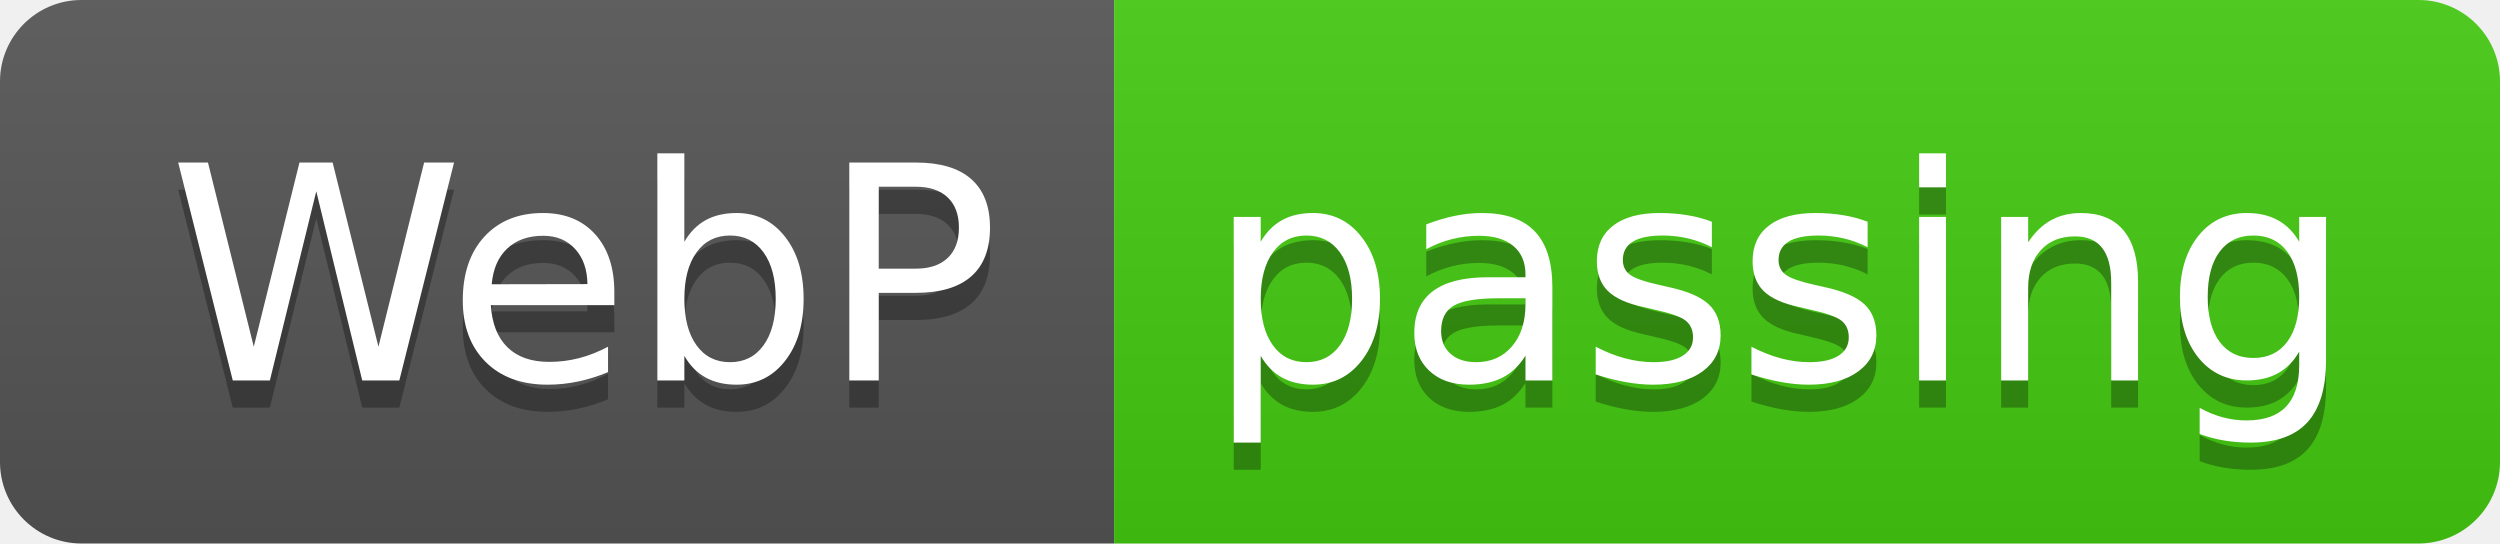
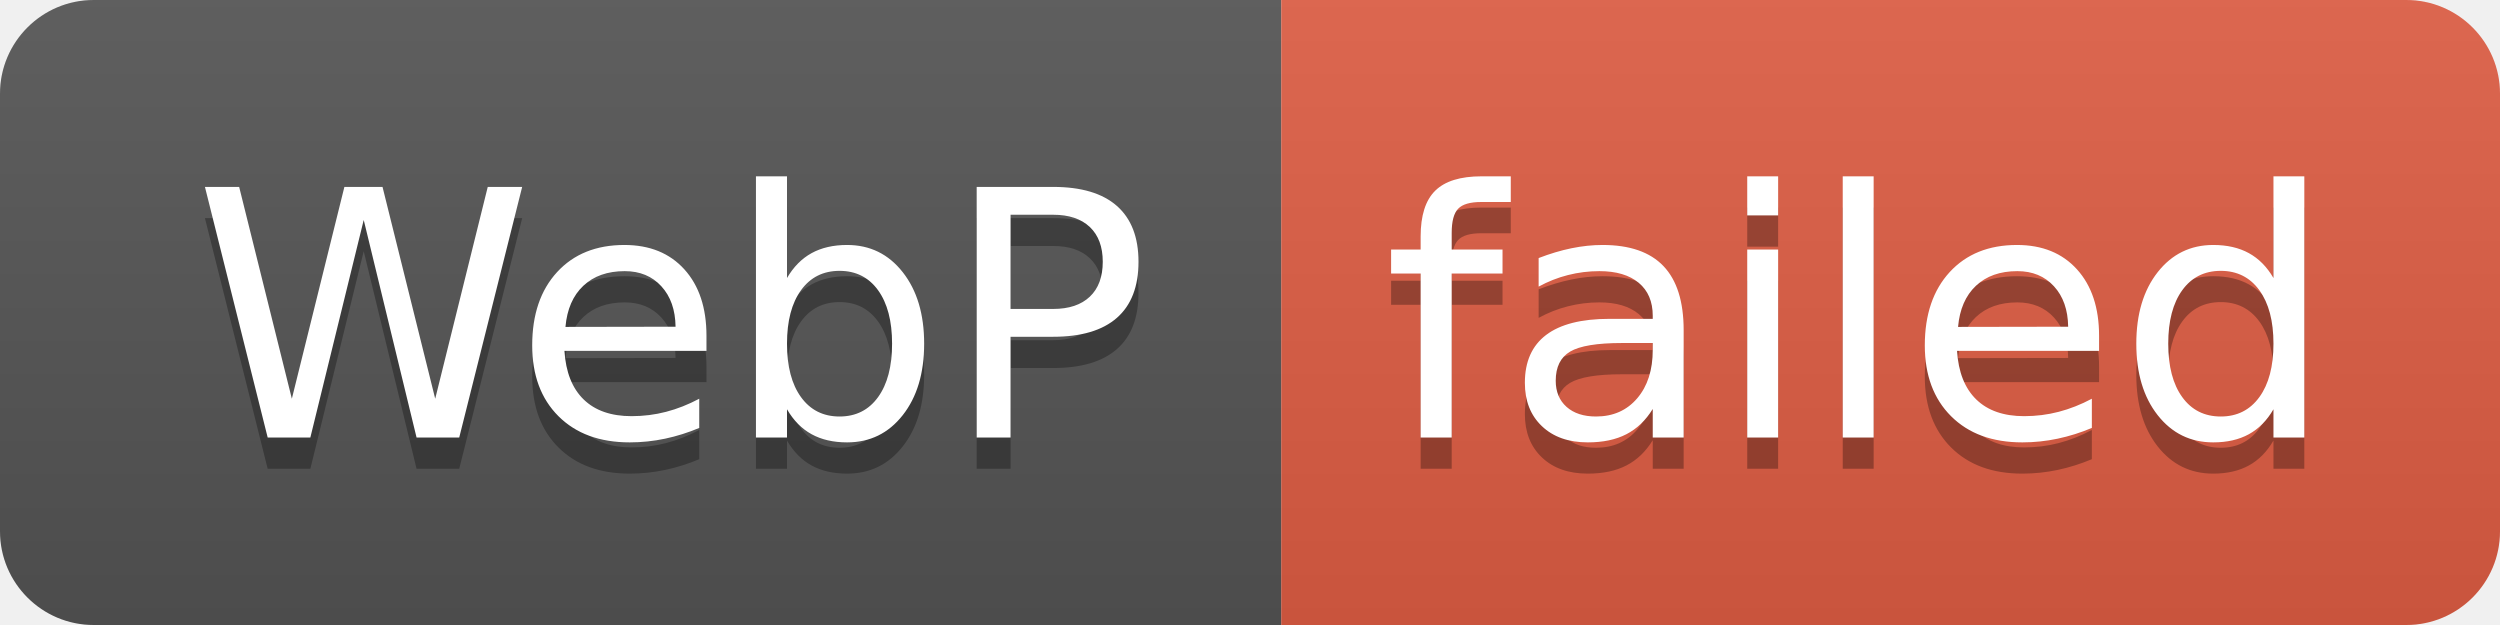
- <svg xmlns="http://www.w3.org/2000/svg" width="92" height="20" role="img" aria-label="WebP: passing">
+ <svg xmlns="http://www.w3.org/2000/svg" width="80" height="20" role="img" aria-label="WebP: failed">
  <linearGradient id="s" x2="0" y2="100%">
    <stop offset="0" stop-color="#bbb" stop-opacity=".1" />
    <stop offset="1" stop-opacity=".1" />
  </linearGradient>
  <clipPath id="r">
-     <rect width="92" height="20" rx="3" fill="#fff" />
+     <rect width="80" height="20" rx="3" fill="#fff" />
  </clipPath>
  <g clip-path="url(#r)">
    <rect width="41" height="20" fill="#555" />
-     <rect x="41" width="51" height="20" fill="#4c1" />
-     <rect width="92" height="20" fill="url(#s)" />
+     <rect x="41" width="39" height="20" fill="#e05d44" />
+     <rect width="80" height="20" fill="url(#s)" />
  </g>
  <g fill="#fff" text-anchor="middle" font-family="Verdana,Geneva,DejaVu Sans,sans-serif" text-rendering="geometricPrecision" font-size="110">
    <text aria-hidden="true" x="215" y="150" fill="#010101" fill-opacity=".3" transform="scale(.1)" textLength="310">WebP</text>
    <text x="215" y="140" transform="scale(.1)" fill="#fff" textLength="310">WebP</text>
-     <text aria-hidden="true" x="655" y="150" fill="#010101" fill-opacity=".3" transform="scale(.1)" textLength="410">passing</text>
-     <text x="655" y="140" transform="scale(.1)" fill="#fff" textLength="410">passing</text>
+     <text aria-hidden="true" x="595" y="150" fill="#010101" fill-opacity=".3" transform="scale(.1)" textLength="290">failed</text>
+     <text x="595" y="140" transform="scale(.1)" fill="#fff" textLength="290">failed</text>
  </g>
</svg>
